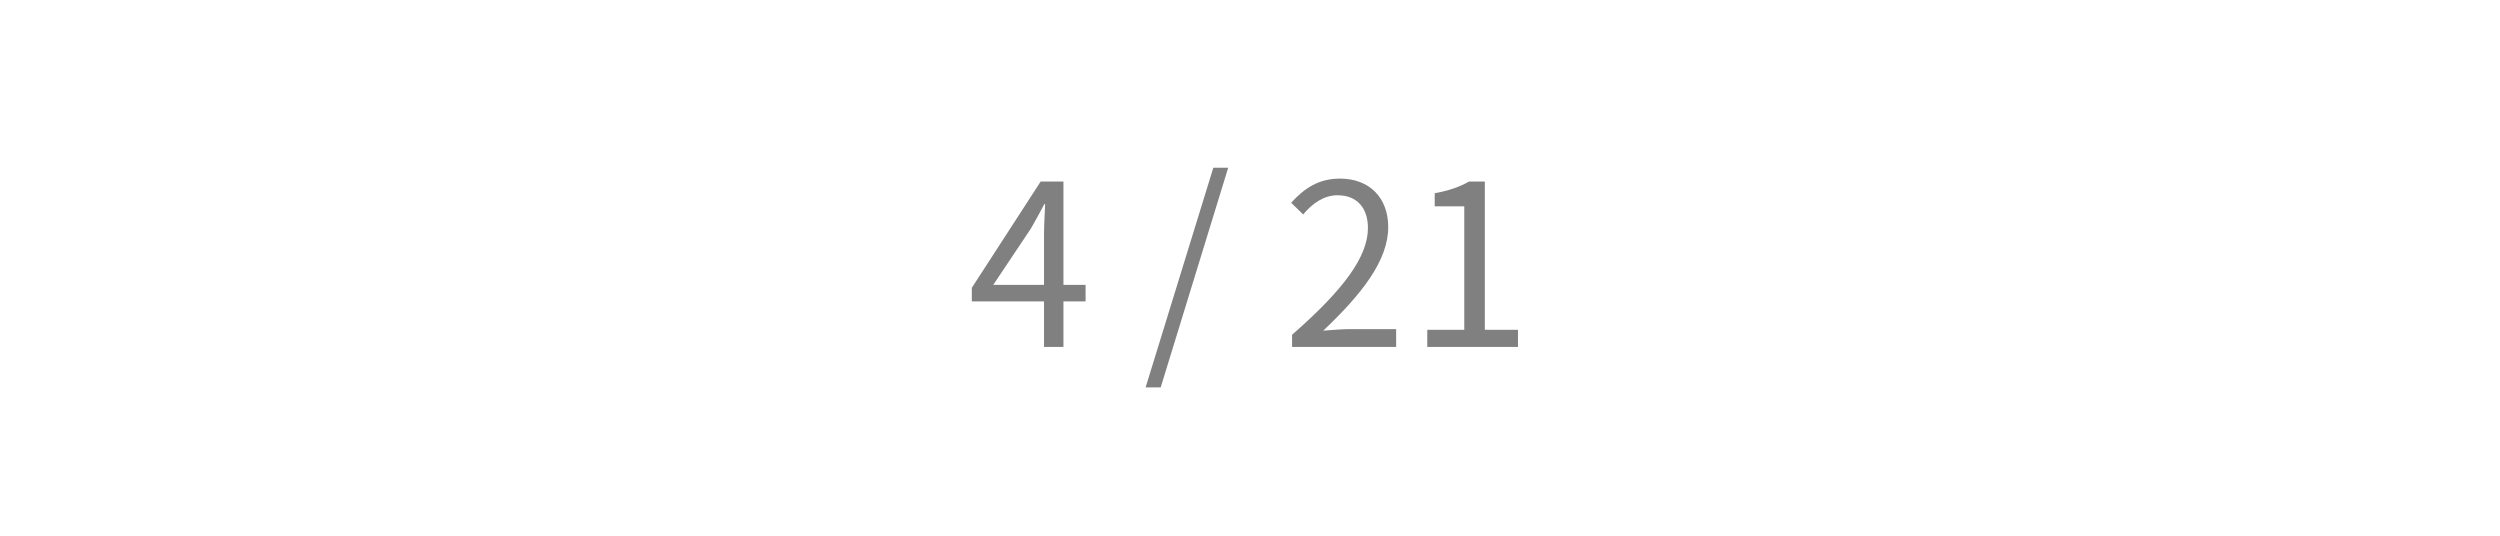
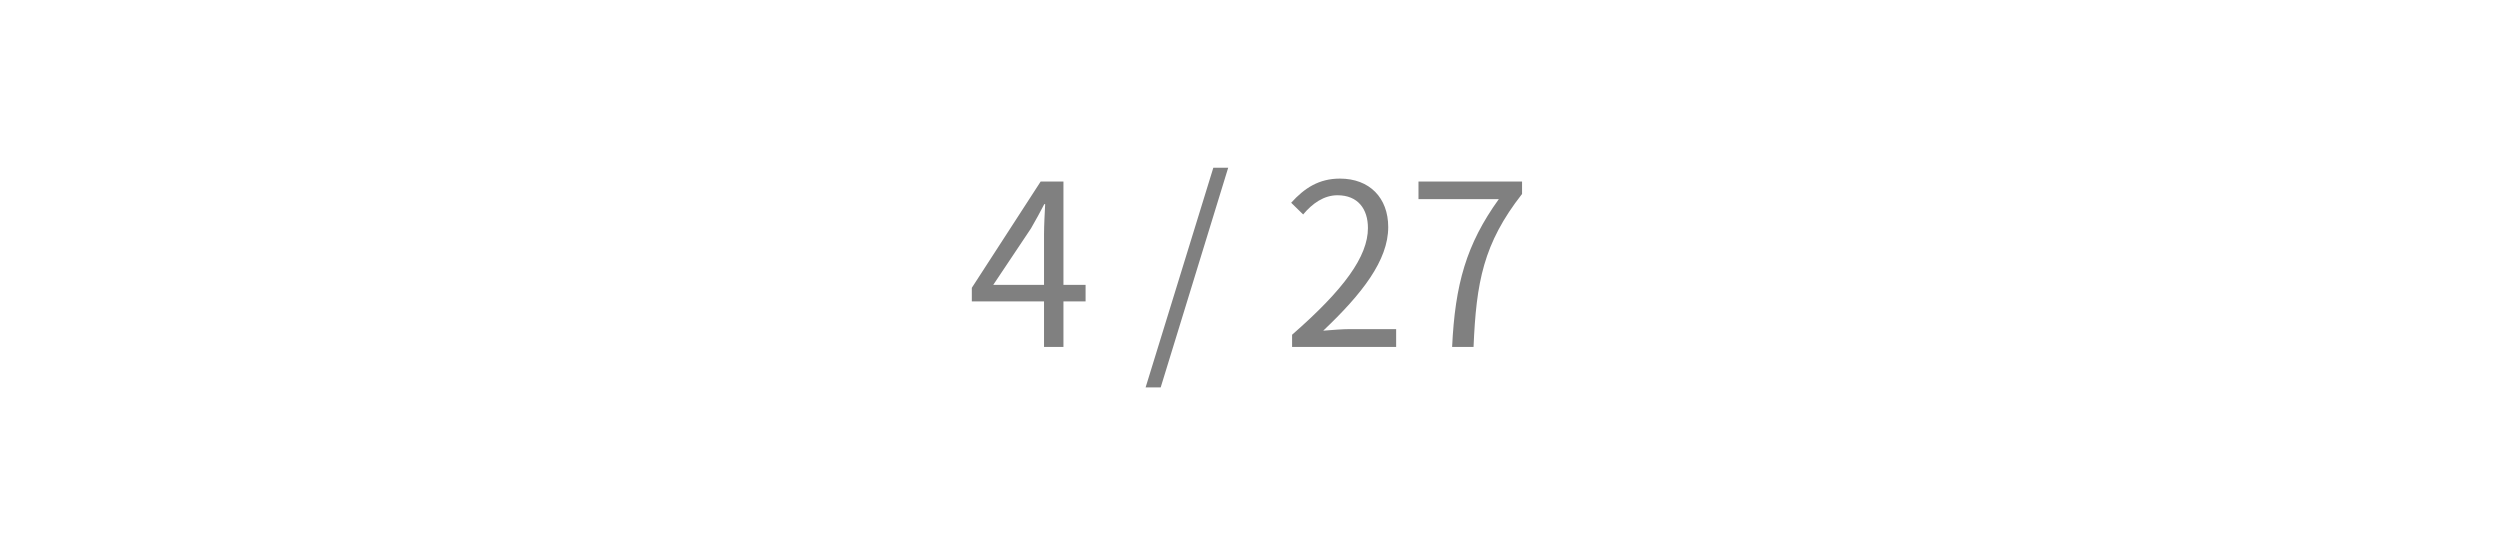
<svg xmlns="http://www.w3.org/2000/svg" width="720pt" height="154.286pt" viewBox="0 0 720 154.286" version="1.1">
  <defs>
    <style type="text/css">*{stroke-linejoin: round; stroke-linecap: butt}</style>
  </defs>
  <g id="figure_1">
    <g id="patch_1">
      <path d="M 0 154.286  L 720 154.286  L 720 0  L 0 0  L 0 154.286  z " style="fill: none" />
    </g>
    <g id="axes_1">
      <g id="text_1">
        <g clip-path="url(#pede7cadf2a)">
-           <text style="font-size: 65px; font-family: 'drawlib-cjk-japanese-noto-sans-regular', 'Noto Sans CJK JP'; text-anchor: middle; fill: #808080" x="360" y="99.923" transform="rotate(-0 360 99.92333)">4 / 21</text>
+           <text style="font-size: 65px; font-family: 'drawlib-cjk-japanese-noto-sans-regular', 'Noto Sans CJK JP'; text-anchor: middle; fill: #808080" x="360" y="99.923" transform="rotate(-0 360 99.92333)">4 / 27</text>
        </g>
      </g>
    </g>
  </g>
  <defs>
    <clipPath id="pede7cadf2a">
      <rect x="0" y="0" width="720" height="154.286" />
    </clipPath>
  </defs>
</svg>
